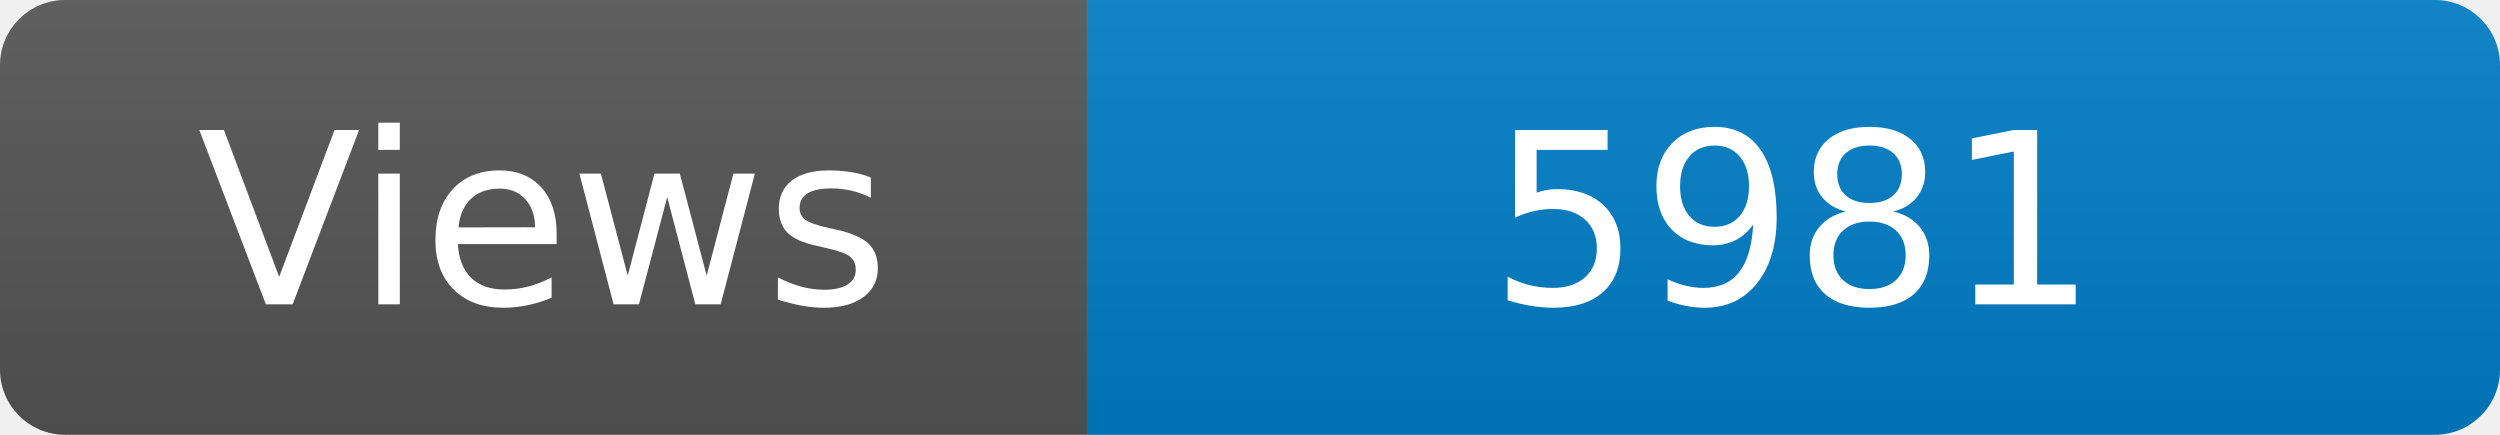
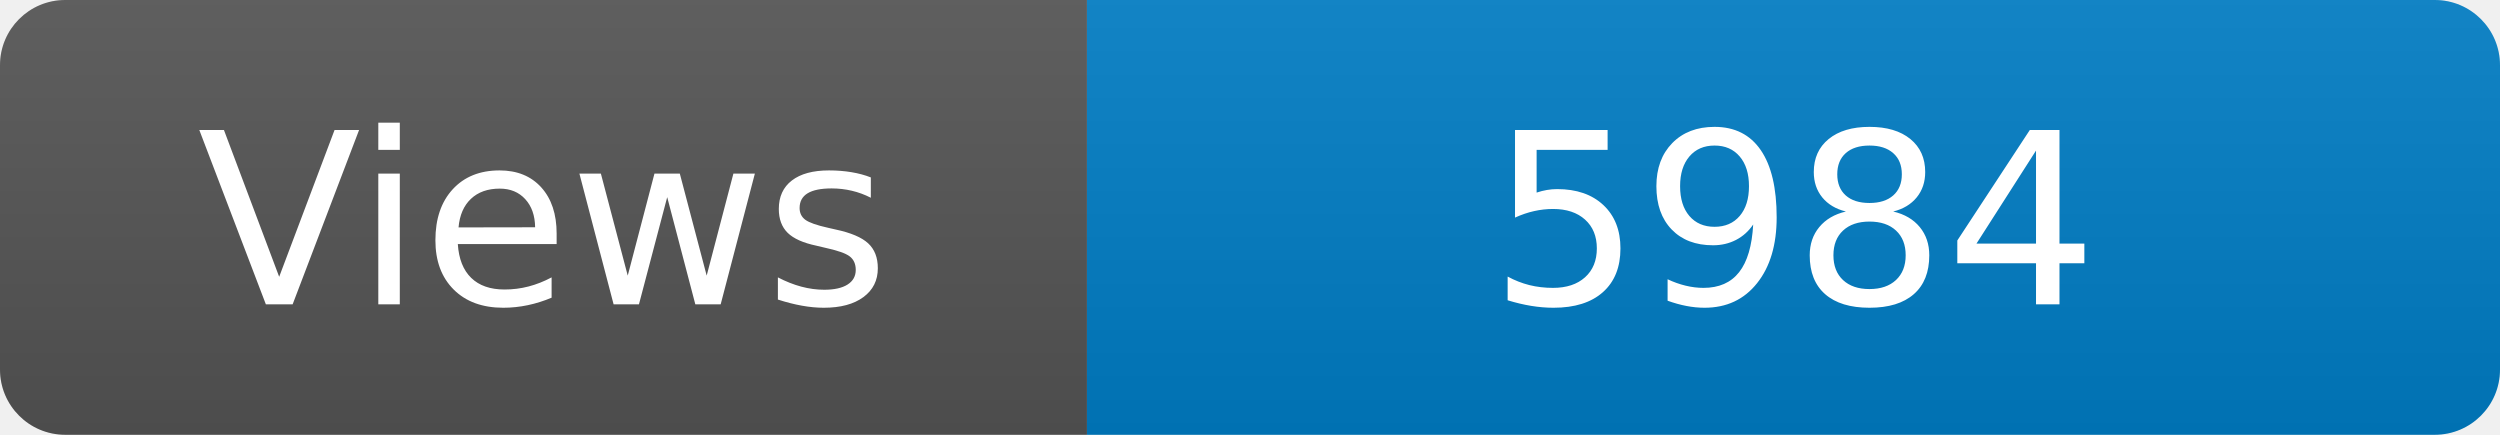
<svg xmlns="http://www.w3.org/2000/svg" width="115" height="20" role="img" aria-label="Maintained?: yes">
  <linearGradient id="s" x2="0" y2="100%">
    <stop offset="0" stop-color="#bbb" stop-opacity=".1" />
    <stop offset="1" stop-opacity=".1" />
  </linearGradient>
  <clipPath id="r">
    <rect width="115" height="20" rx="3" fill="#fff" />
  </clipPath>
  <g clip-path="url(#r)">
    <rect width="50" height="20" fill="#555" />
    <rect x="50" width="160" height="20" fill="#007ec6" />
    <rect width="115" height="20" fill="url(#s)" />
  </g>
  <g fill="#fff" text-anchor="middle" font-family="Verdana,Geneva,DejaVu Sans,sans-serif" font-size="110">
    <text x="250" y="140" transform="scale(.1)" fill="#fff">Views</text>
-     <text x="825" y="140" transform="scale(.1)" fill="#fff">5981</text>
+     <text x="825" y="140" transform="scale(.1)" fill="#fff">5984</text>
  </g>
</svg>
